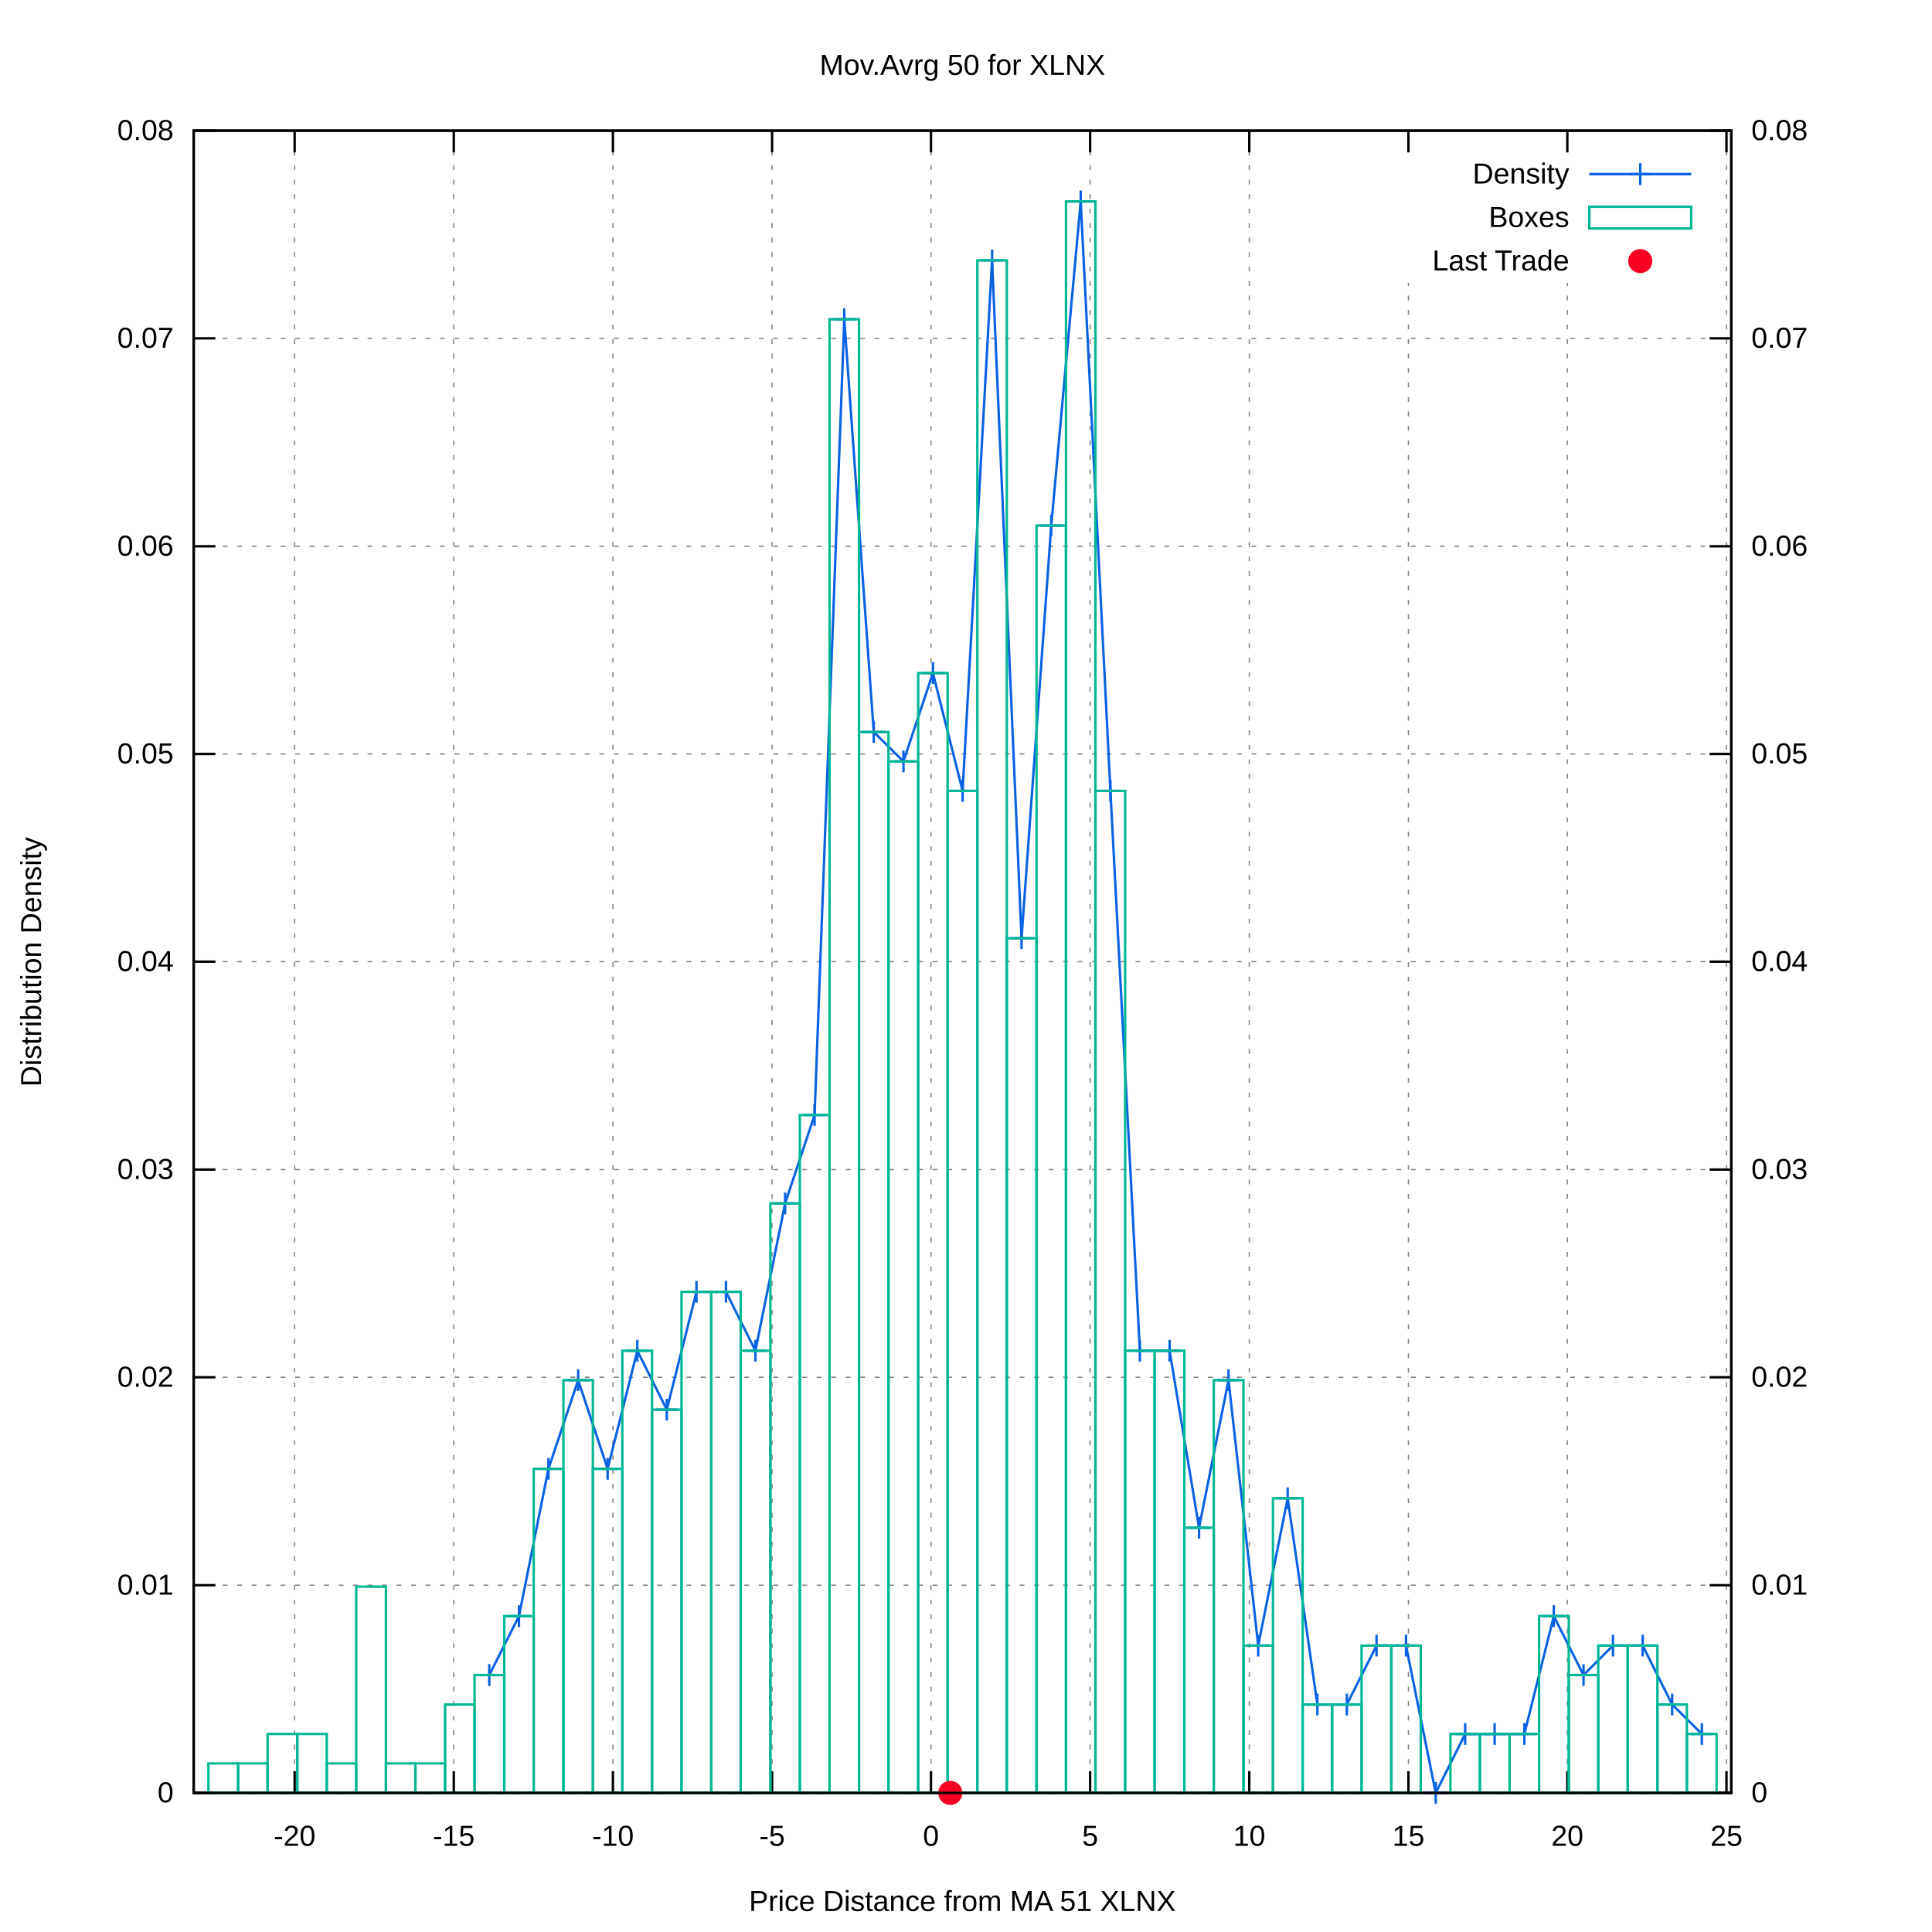
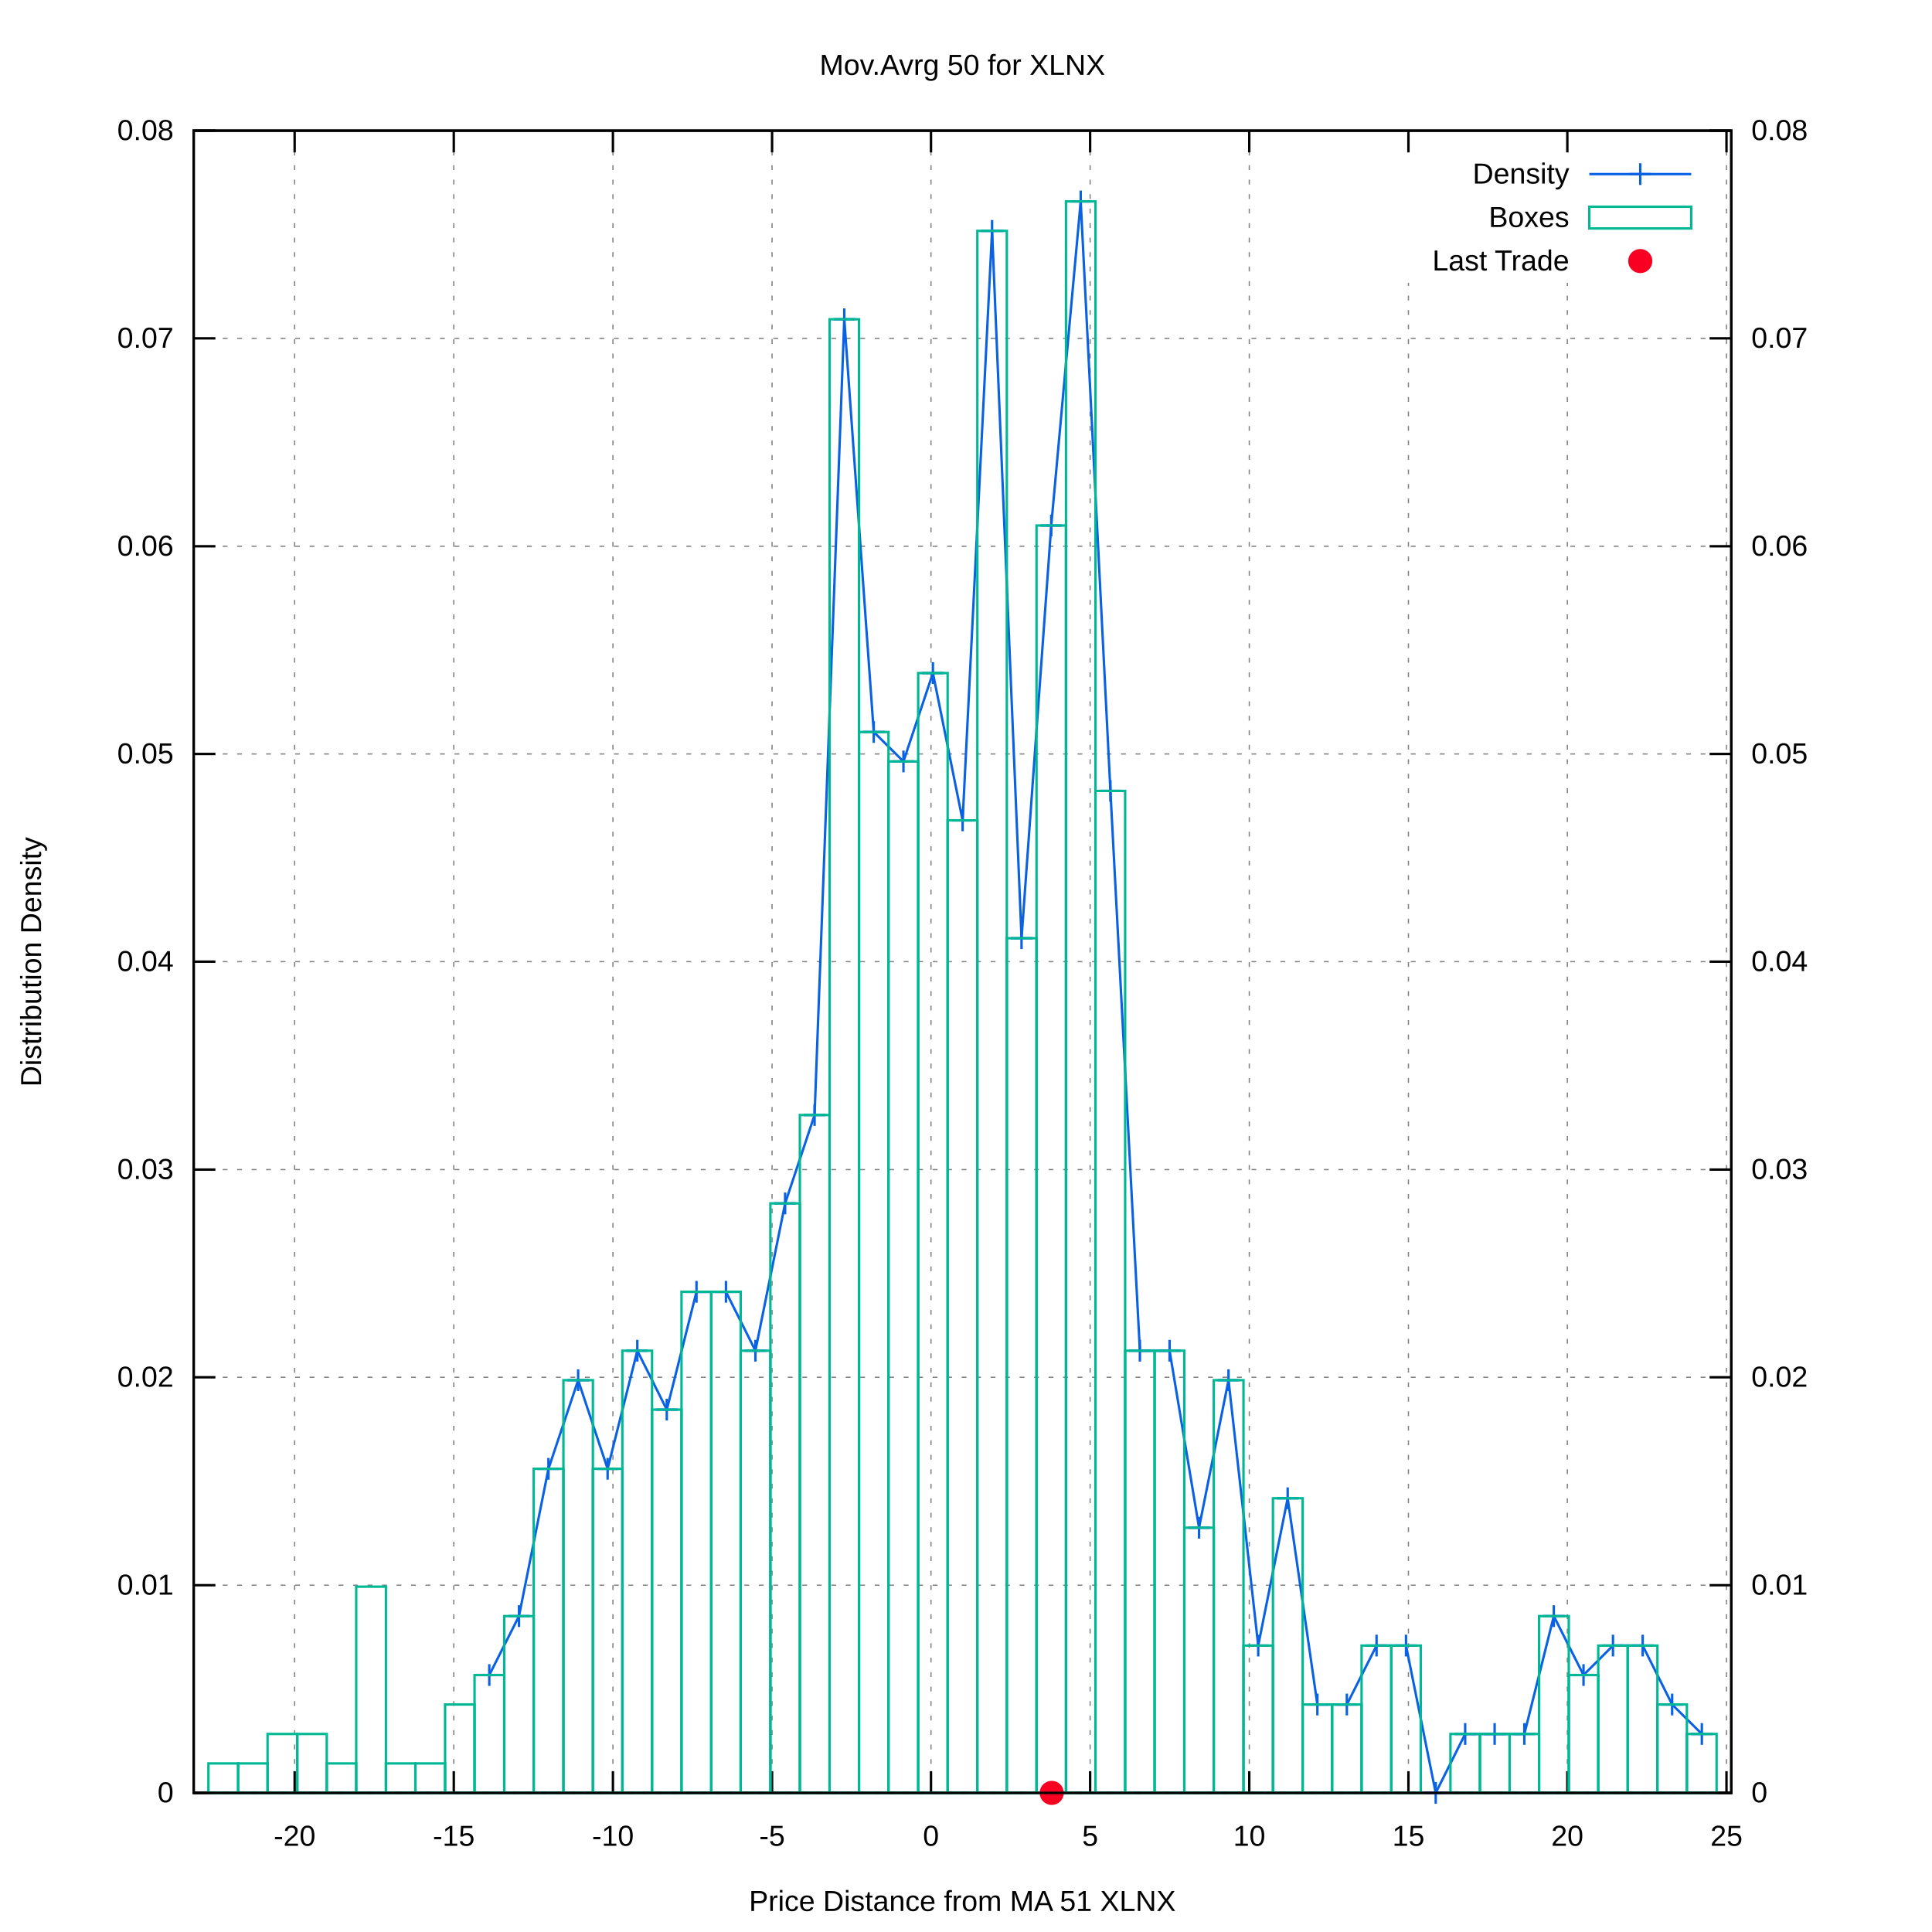
<svg xmlns="http://www.w3.org/2000/svg" xmlns:xlink="http://www.w3.org/1999/xlink" viewBox="0 0 800 800">
  <g id="gnuplot_canvas">
    <rect x="0" y="0" width="800" height="800" fill="#ffffff" />
    <defs>
      <circle id="gpDot" r="0.5" stroke-width="0.5" />
      <path id="gpPt0" stroke-width="0.222" stroke="currentColor" d="M-1,0 h2 M0,-1 v2" />
      <path id="gpPt1" stroke-width="0.222" stroke="currentColor" d="M-1,-1 L1,1 M1,-1 L-1,1" />
      <path id="gpPt2" stroke-width="0.222" stroke="currentColor" d="M-1,0 L1,0 M0,-1 L0,1 M-1,-1 L1,1 M-1,1 L1,-1" />
      <rect id="gpPt3" stroke-width="0.222" stroke="currentColor" x="-1" y="-1" width="2" height="2" />
      <rect id="gpPt4" stroke-width="0.222" stroke="currentColor" fill="currentColor" x="-1" y="-1" width="2" height="2" />
      <circle id="gpPt5" stroke-width="0.222" stroke="currentColor" cx="0" cy="0" r="1" />
      <use xlink:href="#gpPt5" id="gpPt6" fill="currentColor" stroke="none" />
      <path id="gpPt7" stroke-width="0.222" stroke="currentColor" d="M0,-1.33 L-1.33,0.67 L1.33,0.67 z" />
      <use xlink:href="#gpPt7" id="gpPt8" fill="currentColor" stroke="none" />
      <use xlink:href="#gpPt7" id="gpPt9" stroke="currentColor" transform="rotate(180)" />
      <use xlink:href="#gpPt9" id="gpPt10" fill="currentColor" stroke="none" />
      <use xlink:href="#gpPt3" id="gpPt11" stroke="currentColor" transform="rotate(45)" />
      <use xlink:href="#gpPt11" id="gpPt12" fill="currentColor" stroke="none" />
      <path id="gpPt13" stroke-width="0.222" stroke="currentColor" d="M0,1.330 L1.265,0.411 L0.782,-1.067 L-0.782,-1.076 L-1.265,0.411 z" />
      <use xlink:href="#gpPt13" id="gpPt14" fill="currentColor" stroke="none" />
      <filter id="textbox" filterUnits="objectBoundingBox" x="0" y="0" height="1" width="1">
        <feFlood flood-color="#FFFFFF" flood-opacity="1" result="bgnd" />
        <feComposite in="SourceGraphic" in2="bgnd" operator="atop" />
      </filter>
      <filter id="greybox" filterUnits="objectBoundingBox" x="0" y="0" height="1" width="1">
        <feFlood flood-color="lightgrey" flood-opacity="1" result="grey" />
        <feComposite in="SourceGraphic" in2="grey" operator="atop" />
      </filter>
    </defs>
    <g fill="none" color="#FFFFFF" stroke="black" stroke-width="1.00" stroke-linecap="butt" stroke-linejoin="miter">
</g>
    <g fill="none" color="black" stroke="currentColor" stroke-width="1.00" stroke-linecap="butt" stroke-linejoin="miter">
</g>
    <g fill="none" color="black" stroke="black" stroke-width="0.50" stroke-linecap="butt" stroke-linejoin="miter">
</g>
    <g fill="none" color="gray" stroke="currentColor" stroke-width="0.50" stroke-linecap="butt" stroke-linejoin="miter">
      <path stroke="gray" stroke-dasharray="2,4" class="gridline" d="M80.2,742.4 L716.9,742.4  " />
    </g>
    <g fill="none" color="gray" stroke="gray" stroke-width="1.00" stroke-linecap="butt" stroke-linejoin="miter">
</g>
    <g fill="none" color="black" stroke="currentColor" stroke-width="1.00" stroke-linecap="butt" stroke-linejoin="miter">
      <path stroke="black" d="M80.2,742.4 L89.2,742.4  " />
      <g transform="translate(71.9,746.3)" stroke="none" fill="black" font-family="arial" font-size="12.00" text-anchor="end">
        <text>
          <tspan font-family="arial"> 0</tspan>
        </text>
      </g>
    </g>
    <g fill="none" color="black" stroke="currentColor" stroke-width="1.00" stroke-linecap="butt" stroke-linejoin="miter">
</g>
    <g fill="none" color="black" stroke="black" stroke-width="0.50" stroke-linecap="butt" stroke-linejoin="miter">
</g>
    <g fill="none" color="gray" stroke="currentColor" stroke-width="0.50" stroke-linecap="butt" stroke-linejoin="miter">
      <path stroke="gray" stroke-dasharray="2,4" class="gridline" d="M80.2,656.4 L716.9,656.4  " />
    </g>
    <g fill="none" color="gray" stroke="gray" stroke-width="1.00" stroke-linecap="butt" stroke-linejoin="miter">
</g>
    <g fill="none" color="black" stroke="currentColor" stroke-width="1.00" stroke-linecap="butt" stroke-linejoin="miter">
      <path stroke="black" d="M80.2,656.4 L89.2,656.4  " />
      <g transform="translate(71.9,660.3)" stroke="none" fill="black" font-family="arial" font-size="12.00" text-anchor="end">
        <text>
          <tspan font-family="arial"> 0.01</tspan>
        </text>
      </g>
    </g>
    <g fill="none" color="black" stroke="currentColor" stroke-width="1.00" stroke-linecap="butt" stroke-linejoin="miter">
</g>
    <g fill="none" color="black" stroke="black" stroke-width="0.50" stroke-linecap="butt" stroke-linejoin="miter">
</g>
    <g fill="none" color="gray" stroke="currentColor" stroke-width="0.50" stroke-linecap="butt" stroke-linejoin="miter">
      <path stroke="gray" stroke-dasharray="2,4" class="gridline" d="M80.2,570.3 L716.9,570.3  " />
    </g>
    <g fill="none" color="gray" stroke="gray" stroke-width="1.00" stroke-linecap="butt" stroke-linejoin="miter">
</g>
    <g fill="none" color="black" stroke="currentColor" stroke-width="1.00" stroke-linecap="butt" stroke-linejoin="miter">
      <path stroke="black" d="M80.2,570.3 L89.2,570.3  " />
      <g transform="translate(71.9,574.2)" stroke="none" fill="black" font-family="arial" font-size="12.00" text-anchor="end">
        <text>
          <tspan font-family="arial"> 0.02</tspan>
        </text>
      </g>
    </g>
    <g fill="none" color="black" stroke="currentColor" stroke-width="1.00" stroke-linecap="butt" stroke-linejoin="miter">
</g>
    <g fill="none" color="black" stroke="black" stroke-width="0.50" stroke-linecap="butt" stroke-linejoin="miter">
</g>
    <g fill="none" color="gray" stroke="currentColor" stroke-width="0.50" stroke-linecap="butt" stroke-linejoin="miter">
      <path stroke="gray" stroke-dasharray="2,4" class="gridline" d="M80.2,484.3 L716.9,484.3  " />
    </g>
    <g fill="none" color="gray" stroke="gray" stroke-width="1.00" stroke-linecap="butt" stroke-linejoin="miter">
</g>
    <g fill="none" color="black" stroke="currentColor" stroke-width="1.00" stroke-linecap="butt" stroke-linejoin="miter">
      <path stroke="black" d="M80.2,484.3 L89.2,484.3  " />
      <g transform="translate(71.9,488.2)" stroke="none" fill="black" font-family="arial" font-size="12.00" text-anchor="end">
        <text>
          <tspan font-family="arial"> 0.03</tspan>
        </text>
      </g>
    </g>
    <g fill="none" color="black" stroke="currentColor" stroke-width="1.00" stroke-linecap="butt" stroke-linejoin="miter">
</g>
    <g fill="none" color="black" stroke="black" stroke-width="0.50" stroke-linecap="butt" stroke-linejoin="miter">
</g>
    <g fill="none" color="gray" stroke="currentColor" stroke-width="0.50" stroke-linecap="butt" stroke-linejoin="miter">
      <path stroke="gray" stroke-dasharray="2,4" class="gridline" d="M80.2,398.2 L716.9,398.2  " />
    </g>
    <g fill="none" color="gray" stroke="gray" stroke-width="1.00" stroke-linecap="butt" stroke-linejoin="miter">
</g>
    <g fill="none" color="black" stroke="currentColor" stroke-width="1.00" stroke-linecap="butt" stroke-linejoin="miter">
      <path stroke="black" d="M80.2,398.2 L89.2,398.2  " />
      <g transform="translate(71.9,402.1)" stroke="none" fill="black" font-family="arial" font-size="12.00" text-anchor="end">
        <text>
          <tspan font-family="arial"> 0.04</tspan>
        </text>
      </g>
    </g>
    <g fill="none" color="black" stroke="currentColor" stroke-width="1.00" stroke-linecap="butt" stroke-linejoin="miter">
</g>
    <g fill="none" color="black" stroke="black" stroke-width="0.50" stroke-linecap="butt" stroke-linejoin="miter">
</g>
    <g fill="none" color="gray" stroke="currentColor" stroke-width="0.50" stroke-linecap="butt" stroke-linejoin="miter">
      <path stroke="gray" stroke-dasharray="2,4" class="gridline" d="M80.2,312.2 L716.9,312.2  " />
    </g>
    <g fill="none" color="gray" stroke="gray" stroke-width="1.00" stroke-linecap="butt" stroke-linejoin="miter">
</g>
    <g fill="none" color="black" stroke="currentColor" stroke-width="1.00" stroke-linecap="butt" stroke-linejoin="miter">
      <path stroke="black" d="M80.2,312.2 L89.2,312.2  " />
      <g transform="translate(71.9,316.1)" stroke="none" fill="black" font-family="arial" font-size="12.00" text-anchor="end">
        <text>
          <tspan font-family="arial"> 0.05</tspan>
        </text>
      </g>
    </g>
    <g fill="none" color="black" stroke="currentColor" stroke-width="1.00" stroke-linecap="butt" stroke-linejoin="miter">
</g>
    <g fill="none" color="black" stroke="black" stroke-width="0.50" stroke-linecap="butt" stroke-linejoin="miter">
</g>
    <g fill="none" color="gray" stroke="currentColor" stroke-width="0.50" stroke-linecap="butt" stroke-linejoin="miter">
      <path stroke="gray" stroke-dasharray="2,4" class="gridline" d="M80.2,226.2 L716.9,226.2  " />
    </g>
    <g fill="none" color="gray" stroke="gray" stroke-width="1.00" stroke-linecap="butt" stroke-linejoin="miter">
</g>
    <g fill="none" color="black" stroke="currentColor" stroke-width="1.00" stroke-linecap="butt" stroke-linejoin="miter">
      <path stroke="black" d="M80.2,226.2 L89.2,226.2  " />
      <g transform="translate(71.9,230.1)" stroke="none" fill="black" font-family="arial" font-size="12.00" text-anchor="end">
        <text>
          <tspan font-family="arial"> 0.06</tspan>
        </text>
      </g>
    </g>
    <g fill="none" color="black" stroke="currentColor" stroke-width="1.00" stroke-linecap="butt" stroke-linejoin="miter">
</g>
    <g fill="none" color="black" stroke="black" stroke-width="0.50" stroke-linecap="butt" stroke-linejoin="miter">
</g>
    <g fill="none" color="gray" stroke="currentColor" stroke-width="0.50" stroke-linecap="butt" stroke-linejoin="miter">
      <path stroke="gray" stroke-dasharray="2,4" class="gridline" d="M80.2,140.1 L716.9,140.1  " />
    </g>
    <g fill="none" color="gray" stroke="gray" stroke-width="1.00" stroke-linecap="butt" stroke-linejoin="miter">
</g>
    <g fill="none" color="black" stroke="currentColor" stroke-width="1.00" stroke-linecap="butt" stroke-linejoin="miter">
      <path stroke="black" d="M80.2,140.1 L89.2,140.1  " />
      <g transform="translate(71.9,144.0)" stroke="none" fill="black" font-family="arial" font-size="12.00" text-anchor="end">
        <text>
          <tspan font-family="arial"> 0.07</tspan>
        </text>
      </g>
    </g>
    <g fill="none" color="black" stroke="currentColor" stroke-width="1.00" stroke-linecap="butt" stroke-linejoin="miter">
</g>
    <g fill="none" color="black" stroke="black" stroke-width="0.50" stroke-linecap="butt" stroke-linejoin="miter">
</g>
    <g fill="none" color="gray" stroke="currentColor" stroke-width="0.50" stroke-linecap="butt" stroke-linejoin="miter">
      <path stroke="gray" stroke-dasharray="2,4" class="gridline" d="M80.2,54.1 L716.9,54.1  " />
    </g>
    <g fill="none" color="gray" stroke="gray" stroke-width="1.00" stroke-linecap="butt" stroke-linejoin="miter">
</g>
    <g fill="none" color="black" stroke="currentColor" stroke-width="1.00" stroke-linecap="butt" stroke-linejoin="miter">
      <path stroke="black" d="M80.2,54.1 L89.2,54.1  " />
      <g transform="translate(71.9,58.0)" stroke="none" fill="black" font-family="arial" font-size="12.00" text-anchor="end">
        <text>
          <tspan font-family="arial"> 0.08</tspan>
        </text>
      </g>
    </g>
    <g fill="none" color="black" stroke="currentColor" stroke-width="1.00" stroke-linecap="butt" stroke-linejoin="miter">
</g>
    <g fill="none" color="black" stroke="black" stroke-width="0.50" stroke-linecap="butt" stroke-linejoin="miter">
</g>
    <g fill="none" color="gray" stroke="currentColor" stroke-width="0.50" stroke-linecap="butt" stroke-linejoin="miter">
      <path stroke="gray" stroke-dasharray="2,4" class="gridline" d="M122.0,742.4 L122.0,54.1  " />
    </g>
    <g fill="none" color="gray" stroke="gray" stroke-width="1.00" stroke-linecap="butt" stroke-linejoin="miter">
</g>
    <g fill="none" color="black" stroke="currentColor" stroke-width="1.00" stroke-linecap="butt" stroke-linejoin="miter">
      <path stroke="black" d="M122.0,742.4 L122.0,733.4 M122.0,54.1 L122.0,63.1  " />
      <g transform="translate(122.0,764.3)" stroke="none" fill="black" font-family="arial" font-size="12.00" text-anchor="middle">
        <text>
          <tspan font-family="arial">-20</tspan>
        </text>
      </g>
    </g>
    <g fill="none" color="black" stroke="currentColor" stroke-width="1.00" stroke-linecap="butt" stroke-linejoin="miter">
</g>
    <g fill="none" color="black" stroke="black" stroke-width="0.50" stroke-linecap="butt" stroke-linejoin="miter">
</g>
    <g fill="none" color="gray" stroke="currentColor" stroke-width="0.50" stroke-linecap="butt" stroke-linejoin="miter">
      <path stroke="gray" stroke-dasharray="2,4" class="gridline" d="M187.9,742.4 L187.9,54.1  " />
    </g>
    <g fill="none" color="gray" stroke="gray" stroke-width="1.00" stroke-linecap="butt" stroke-linejoin="miter">
</g>
    <g fill="none" color="black" stroke="currentColor" stroke-width="1.00" stroke-linecap="butt" stroke-linejoin="miter">
      <path stroke="black" d="M187.9,742.4 L187.9,733.4 M187.9,54.1 L187.9,63.1  " />
      <g transform="translate(187.9,764.3)" stroke="none" fill="black" font-family="arial" font-size="12.00" text-anchor="middle">
        <text>
          <tspan font-family="arial">-15</tspan>
        </text>
      </g>
    </g>
    <g fill="none" color="black" stroke="currentColor" stroke-width="1.00" stroke-linecap="butt" stroke-linejoin="miter">
</g>
    <g fill="none" color="black" stroke="black" stroke-width="0.50" stroke-linecap="butt" stroke-linejoin="miter">
</g>
    <g fill="none" color="gray" stroke="currentColor" stroke-width="0.50" stroke-linecap="butt" stroke-linejoin="miter">
      <path stroke="gray" stroke-dasharray="2,4" class="gridline" d="M253.8,742.4 L253.8,54.1  " />
    </g>
    <g fill="none" color="gray" stroke="gray" stroke-width="1.00" stroke-linecap="butt" stroke-linejoin="miter">
</g>
    <g fill="none" color="black" stroke="currentColor" stroke-width="1.00" stroke-linecap="butt" stroke-linejoin="miter">
      <path stroke="black" d="M253.8,742.4 L253.8,733.4 M253.8,54.1 L253.8,63.1  " />
      <g transform="translate(253.8,764.3)" stroke="none" fill="black" font-family="arial" font-size="12.00" text-anchor="middle">
        <text>
          <tspan font-family="arial">-10</tspan>
        </text>
      </g>
    </g>
    <g fill="none" color="black" stroke="currentColor" stroke-width="1.00" stroke-linecap="butt" stroke-linejoin="miter">
</g>
    <g fill="none" color="black" stroke="black" stroke-width="0.50" stroke-linecap="butt" stroke-linejoin="miter">
</g>
    <g fill="none" color="gray" stroke="currentColor" stroke-width="0.50" stroke-linecap="butt" stroke-linejoin="miter">
      <path stroke="gray" stroke-dasharray="2,4" class="gridline" d="M319.7,742.4 L319.7,54.1  " />
    </g>
    <g fill="none" color="gray" stroke="gray" stroke-width="1.00" stroke-linecap="butt" stroke-linejoin="miter">
</g>
    <g fill="none" color="black" stroke="currentColor" stroke-width="1.00" stroke-linecap="butt" stroke-linejoin="miter">
      <path stroke="black" d="M319.7,742.4 L319.7,733.4 M319.7,54.1 L319.7,63.1  " />
      <g transform="translate(319.7,764.3)" stroke="none" fill="black" font-family="arial" font-size="12.00" text-anchor="middle">
        <text>
          <tspan font-family="arial">-5</tspan>
        </text>
      </g>
    </g>
    <g fill="none" color="black" stroke="currentColor" stroke-width="1.00" stroke-linecap="butt" stroke-linejoin="miter">
</g>
    <g fill="none" color="black" stroke="black" stroke-width="0.50" stroke-linecap="butt" stroke-linejoin="miter">
</g>
    <g fill="none" color="gray" stroke="currentColor" stroke-width="0.50" stroke-linecap="butt" stroke-linejoin="miter">
      <path stroke="gray" stroke-dasharray="2,4" class="gridline" d="M385.5,742.4 L385.5,54.1  " />
    </g>
    <g fill="none" color="gray" stroke="gray" stroke-width="1.00" stroke-linecap="butt" stroke-linejoin="miter">
</g>
    <g fill="none" color="black" stroke="currentColor" stroke-width="1.00" stroke-linecap="butt" stroke-linejoin="miter">
      <path stroke="black" d="M385.5,742.4 L385.5,733.4 M385.5,54.1 L385.5,63.1  " />
      <g transform="translate(385.5,764.3)" stroke="none" fill="black" font-family="arial" font-size="12.00" text-anchor="middle">
        <text>
          <tspan font-family="arial"> 0</tspan>
        </text>
      </g>
    </g>
    <g fill="none" color="black" stroke="currentColor" stroke-width="1.00" stroke-linecap="butt" stroke-linejoin="miter">
</g>
    <g fill="none" color="black" stroke="black" stroke-width="0.50" stroke-linecap="butt" stroke-linejoin="miter">
</g>
    <g fill="none" color="gray" stroke="currentColor" stroke-width="0.50" stroke-linecap="butt" stroke-linejoin="miter">
      <path stroke="gray" stroke-dasharray="2,4" class="gridline" d="M451.4,742.4 L451.4,54.1  " />
    </g>
    <g fill="none" color="gray" stroke="gray" stroke-width="1.00" stroke-linecap="butt" stroke-linejoin="miter">
</g>
    <g fill="none" color="black" stroke="currentColor" stroke-width="1.00" stroke-linecap="butt" stroke-linejoin="miter">
      <path stroke="black" d="M451.4,742.4 L451.4,733.4 M451.4,54.1 L451.4,63.1  " />
      <g transform="translate(451.4,764.3)" stroke="none" fill="black" font-family="arial" font-size="12.00" text-anchor="middle">
        <text>
          <tspan font-family="arial"> 5</tspan>
        </text>
      </g>
    </g>
    <g fill="none" color="black" stroke="currentColor" stroke-width="1.00" stroke-linecap="butt" stroke-linejoin="miter">
</g>
    <g fill="none" color="black" stroke="black" stroke-width="0.50" stroke-linecap="butt" stroke-linejoin="miter">
</g>
    <g fill="none" color="gray" stroke="currentColor" stroke-width="0.50" stroke-linecap="butt" stroke-linejoin="miter">
      <path stroke="gray" stroke-dasharray="2,4" class="gridline" d="M517.3,742.4 L517.3,54.1  " />
    </g>
    <g fill="none" color="gray" stroke="gray" stroke-width="1.00" stroke-linecap="butt" stroke-linejoin="miter">
</g>
    <g fill="none" color="black" stroke="currentColor" stroke-width="1.00" stroke-linecap="butt" stroke-linejoin="miter">
      <path stroke="black" d="M517.3,742.4 L517.3,733.4 M517.3,54.1 L517.3,63.1  " />
      <g transform="translate(517.3,764.3)" stroke="none" fill="black" font-family="arial" font-size="12.00" text-anchor="middle">
        <text>
          <tspan font-family="arial"> 10</tspan>
        </text>
      </g>
    </g>
    <g fill="none" color="black" stroke="currentColor" stroke-width="1.00" stroke-linecap="butt" stroke-linejoin="miter">
</g>
    <g fill="none" color="black" stroke="black" stroke-width="0.50" stroke-linecap="butt" stroke-linejoin="miter">
</g>
    <g fill="none" color="gray" stroke="currentColor" stroke-width="0.50" stroke-linecap="butt" stroke-linejoin="miter">
      <path stroke="gray" stroke-dasharray="2,4" class="gridline" d="M583.2,742.4 L583.2,117.1 M583.2,63.1 L583.2,54.1  " />
    </g>
    <g fill="none" color="gray" stroke="gray" stroke-width="1.00" stroke-linecap="butt" stroke-linejoin="miter">
</g>
    <g fill="none" color="black" stroke="currentColor" stroke-width="1.00" stroke-linecap="butt" stroke-linejoin="miter">
      <path stroke="black" d="M583.2,742.4 L583.2,733.4 M583.2,54.1 L583.2,63.1  " />
      <g transform="translate(583.2,764.3)" stroke="none" fill="black" font-family="arial" font-size="12.00" text-anchor="middle">
        <text>
          <tspan font-family="arial"> 15</tspan>
        </text>
      </g>
    </g>
    <g fill="none" color="black" stroke="currentColor" stroke-width="1.00" stroke-linecap="butt" stroke-linejoin="miter">
</g>
    <g fill="none" color="black" stroke="black" stroke-width="0.50" stroke-linecap="butt" stroke-linejoin="miter">
</g>
    <g fill="none" color="gray" stroke="currentColor" stroke-width="0.50" stroke-linecap="butt" stroke-linejoin="miter">
      <path stroke="gray" stroke-dasharray="2,4" class="gridline" d="M649.0,742.4 L649.0,117.1 M649.0,63.1 L649.0,54.1  " />
    </g>
    <g fill="none" color="gray" stroke="gray" stroke-width="1.00" stroke-linecap="butt" stroke-linejoin="miter">
</g>
    <g fill="none" color="black" stroke="currentColor" stroke-width="1.00" stroke-linecap="butt" stroke-linejoin="miter">
      <path stroke="black" d="M649.0,742.4 L649.0,733.4 M649.0,54.1 L649.0,63.1  " />
      <g transform="translate(649.0,764.3)" stroke="none" fill="black" font-family="arial" font-size="12.00" text-anchor="middle">
        <text>
          <tspan font-family="arial"> 20</tspan>
        </text>
      </g>
    </g>
    <g fill="none" color="black" stroke="currentColor" stroke-width="1.00" stroke-linecap="butt" stroke-linejoin="miter">
</g>
    <g fill="none" color="black" stroke="black" stroke-width="0.50" stroke-linecap="butt" stroke-linejoin="miter">
</g>
    <g fill="none" color="gray" stroke="currentColor" stroke-width="0.50" stroke-linecap="butt" stroke-linejoin="miter">
      <path stroke="gray" stroke-dasharray="2,4" class="gridline" d="M714.9,742.4 L714.9,54.1  " />
    </g>
    <g fill="none" color="gray" stroke="gray" stroke-width="1.00" stroke-linecap="butt" stroke-linejoin="miter">
</g>
    <g fill="none" color="black" stroke="currentColor" stroke-width="1.00" stroke-linecap="butt" stroke-linejoin="miter">
      <path stroke="black" d="M714.9,742.4 L714.9,733.4 M714.9,54.1 L714.9,63.1  " />
      <g transform="translate(714.9,764.3)" stroke="none" fill="black" font-family="arial" font-size="12.00" text-anchor="middle">
        <text>
          <tspan font-family="arial"> 25</tspan>
        </text>
      </g>
    </g>
    <g fill="none" color="black" stroke="currentColor" stroke-width="1.00" stroke-linecap="butt" stroke-linejoin="miter">
      <path stroke="black" d="M716.9,742.4 L707.9,742.4  " />
      <g transform="translate(725.2,746.3)" stroke="none" fill="black" font-family="arial" font-size="12.00" text-anchor="start">
        <text>
          <tspan font-family="arial"> 0</tspan>
        </text>
      </g>
    </g>
    <g fill="none" color="black" stroke="currentColor" stroke-width="1.00" stroke-linecap="butt" stroke-linejoin="miter">
      <path stroke="black" d="M716.9,656.4 L707.9,656.4  " />
      <g transform="translate(725.2,660.3)" stroke="none" fill="black" font-family="arial" font-size="12.00" text-anchor="start">
        <text>
          <tspan font-family="arial"> 0.01</tspan>
        </text>
      </g>
    </g>
    <g fill="none" color="black" stroke="currentColor" stroke-width="1.00" stroke-linecap="butt" stroke-linejoin="miter">
      <path stroke="black" d="M716.9,570.3 L707.9,570.3  " />
      <g transform="translate(725.2,574.2)" stroke="none" fill="black" font-family="arial" font-size="12.00" text-anchor="start">
        <text>
          <tspan font-family="arial"> 0.02</tspan>
        </text>
      </g>
    </g>
    <g fill="none" color="black" stroke="currentColor" stroke-width="1.00" stroke-linecap="butt" stroke-linejoin="miter">
      <path stroke="black" d="M716.9,484.3 L707.9,484.3  " />
      <g transform="translate(725.2,488.2)" stroke="none" fill="black" font-family="arial" font-size="12.00" text-anchor="start">
        <text>
          <tspan font-family="arial"> 0.03</tspan>
        </text>
      </g>
    </g>
    <g fill="none" color="black" stroke="currentColor" stroke-width="1.00" stroke-linecap="butt" stroke-linejoin="miter">
      <path stroke="black" d="M716.9,398.2 L707.9,398.2  " />
      <g transform="translate(725.2,402.1)" stroke="none" fill="black" font-family="arial" font-size="12.00" text-anchor="start">
        <text>
          <tspan font-family="arial"> 0.04</tspan>
        </text>
      </g>
    </g>
    <g fill="none" color="black" stroke="currentColor" stroke-width="1.00" stroke-linecap="butt" stroke-linejoin="miter">
      <path stroke="black" d="M716.9,312.2 L707.9,312.2  " />
      <g transform="translate(725.2,316.1)" stroke="none" fill="black" font-family="arial" font-size="12.00" text-anchor="start">
        <text>
          <tspan font-family="arial"> 0.05</tspan>
        </text>
      </g>
    </g>
    <g fill="none" color="black" stroke="currentColor" stroke-width="1.00" stroke-linecap="butt" stroke-linejoin="miter">
      <path stroke="black" d="M716.9,226.2 L707.9,226.2  " />
      <g transform="translate(725.2,230.1)" stroke="none" fill="black" font-family="arial" font-size="12.00" text-anchor="start">
        <text>
          <tspan font-family="arial"> 0.06</tspan>
        </text>
      </g>
    </g>
    <g fill="none" color="black" stroke="currentColor" stroke-width="1.00" stroke-linecap="butt" stroke-linejoin="miter">
      <path stroke="black" d="M716.9,140.1 L707.9,140.1  " />
      <g transform="translate(725.2,144.0)" stroke="none" fill="black" font-family="arial" font-size="12.00" text-anchor="start">
        <text>
          <tspan font-family="arial"> 0.07</tspan>
        </text>
      </g>
    </g>
    <g fill="none" color="black" stroke="currentColor" stroke-width="1.00" stroke-linecap="butt" stroke-linejoin="miter">
      <path stroke="black" d="M716.9,54.1 L707.9,54.1  " />
      <g transform="translate(725.2,58.0)" stroke="none" fill="black" font-family="arial" font-size="12.00" text-anchor="start">
        <text>
          <tspan font-family="arial"> 0.08</tspan>
        </text>
      </g>
    </g>
    <g fill="none" color="black" stroke="currentColor" stroke-width="1.00" stroke-linecap="butt" stroke-linejoin="miter">
</g>
    <g fill="none" color="gray" stroke="currentColor" stroke-width="1.00" stroke-linecap="butt" stroke-linejoin="miter">
      <path stroke="black" stroke-dasharray="2,4" d="M80.2,742.4 L716.9,742.4  " />
    </g>
    <g fill="none" color="black" stroke="currentColor" stroke-width="1.00" stroke-linecap="butt" stroke-linejoin="miter">
      <path stroke="black" d="M80.2,54.1 L80.2,742.4 L716.9,742.4 L716.9,54.1 L80.2,54.1 Z  " />
    </g>
    <g fill="none" color="black" stroke="currentColor" stroke-width="1.00" stroke-linecap="butt" stroke-linejoin="miter">
      <g transform="translate(17.0,398.3) rotate(270)" stroke="none" fill="black" font-family="arial" font-size="12.00" text-anchor="middle">
        <text>
          <tspan font-family="arial">Distribution Density</tspan>
        </text>
      </g>
    </g>
    <g fill="none" color="black" stroke="currentColor" stroke-width="1.00" stroke-linecap="butt" stroke-linejoin="miter">
      <g transform="translate(398.5,791.3)" stroke="none" fill="black" font-family="arial" font-size="12.00" text-anchor="middle">
        <text>
          <tspan font-family="arial">Price Distance from MA 51 XLNX</tspan>
        </text>
      </g>
    </g>
    <g fill="none" color="black" stroke="currentColor" stroke-width="1.00" stroke-linecap="butt" stroke-linejoin="miter">
      <g transform="translate(398.5,31.0)" stroke="none" fill="black" font-family="arial" font-size="12.00" text-anchor="middle">
        <text>
          <tspan font-family="arial">Mov.Avrg 50 for XLNX </tspan>
        </text>
      </g>
    </g>
    <g id="gnuplot_plot_1">
      <g fill="none" color="black" stroke="currentColor" stroke-width="1.00" stroke-linecap="butt" stroke-linejoin="miter">
        <g transform="translate(649.8,76.0)" stroke="none" fill="black" font-family="arial" font-size="12.00" text-anchor="end">
          <text>
            <tspan font-family="arial">Density</tspan>
          </text>
        </g>
      </g>
      <g fill="none" color="black" stroke="currentColor" stroke-width="1.00" stroke-linecap="butt" stroke-linejoin="miter">
-         <path stroke="rgb(  9,  97, 228)" d="M658.1,72.1 L700.3,72.1 M202.6,693.6 L214.9,669.2 L227.1,608.2 L239.4,571.5 L251.6,608.2 L263.9,559.3   L276.1,583.7 L288.4,534.9 L300.6,534.9 L312.8,559.3 L325.1,498.3 L337.3,461.7 L349.6,132.2 L361.8,303.1   L374.1,315.3 L386.3,278.7 L398.6,327.5 L410.8,107.8 L423.0,388.5 L435.3,217.6 L447.5,83.4 L459.8,327.5   L472.0,559.3 L484.3,559.3 L496.5,632.6 L508.7,571.5 L521.0,681.4 L533.2,620.4 L545.5,705.8 L557.7,705.8   L570.0,681.4 L582.2,681.4 L594.5,742.4 L606.7,718.0 L618.9,718.0 L631.2,718.0 L643.4,669.2 L655.7,693.6   L667.9,681.4 L680.2,681.4 L692.4,705.8 L704.7,718.0  " />
+         <path stroke="rgb(  9,  97, 228)" d="M658.1,72.1 L700.3,72.1 M202.6,693.6 L214.9,669.2 L227.1,608.2 L239.4,571.5 L251.6,608.2 L263.9,559.3   L276.1,583.7 L288.4,534.9 L300.6,534.9 L312.8,559.3 L325.1,498.3 L337.3,461.7 L349.6,132.2 L361.8,303.1   L374.1,315.3 L386.3,278.7 L398.6,339.7 L410.8,95.6 L423.0,388.5 L435.3,217.6 L447.5,83.4 L459.8,327.5   L472.0,559.3 L484.3,559.3 L496.5,632.6 L508.7,571.5 L521.0,681.4 L533.2,620.4 L545.5,705.8 L557.7,705.8   L570.0,681.4 L582.2,681.4 L594.5,742.4 L606.7,718.0 L618.9,718.0 L631.2,718.0 L643.4,669.2 L655.7,693.6   L667.9,681.4 L680.2,681.4 L692.4,705.8 L704.7,718.0  " />
        <use xlink:href="#gpPt0" transform="translate(202.6,693.6) scale(4.50)" color="rgb(  9,  97, 228)" />
        <use xlink:href="#gpPt0" transform="translate(214.9,669.2) scale(4.50)" color="rgb(  9,  97, 228)" />
        <use xlink:href="#gpPt0" transform="translate(227.1,608.2) scale(4.50)" color="rgb(  9,  97, 228)" />
        <use xlink:href="#gpPt0" transform="translate(239.4,571.5) scale(4.50)" color="rgb(  9,  97, 228)" />
        <use xlink:href="#gpPt0" transform="translate(251.6,608.2) scale(4.50)" color="rgb(  9,  97, 228)" />
        <use xlink:href="#gpPt0" transform="translate(263.9,559.3) scale(4.50)" color="rgb(  9,  97, 228)" />
        <use xlink:href="#gpPt0" transform="translate(276.1,583.7) scale(4.50)" color="rgb(  9,  97, 228)" />
        <use xlink:href="#gpPt0" transform="translate(288.4,534.9) scale(4.50)" color="rgb(  9,  97, 228)" />
        <use xlink:href="#gpPt0" transform="translate(300.6,534.9) scale(4.50)" color="rgb(  9,  97, 228)" />
        <use xlink:href="#gpPt0" transform="translate(312.8,559.3) scale(4.50)" color="rgb(  9,  97, 228)" />
        <use xlink:href="#gpPt0" transform="translate(325.1,498.3) scale(4.50)" color="rgb(  9,  97, 228)" />
        <use xlink:href="#gpPt0" transform="translate(337.3,461.7) scale(4.50)" color="rgb(  9,  97, 228)" />
        <use xlink:href="#gpPt0" transform="translate(349.6,132.2) scale(4.50)" color="rgb(  9,  97, 228)" />
        <use xlink:href="#gpPt0" transform="translate(361.8,303.1) scale(4.50)" color="rgb(  9,  97, 228)" />
        <use xlink:href="#gpPt0" transform="translate(374.1,315.3) scale(4.50)" color="rgb(  9,  97, 228)" />
        <use xlink:href="#gpPt0" transform="translate(386.3,278.7) scale(4.50)" color="rgb(  9,  97, 228)" />
-         <use xlink:href="#gpPt0" transform="translate(398.6,327.5) scale(4.50)" color="rgb(  9,  97, 228)" />
-         <use xlink:href="#gpPt0" transform="translate(410.8,107.8) scale(4.50)" color="rgb(  9,  97, 228)" />
+         <use xlink:href="#gpPt0" transform="translate(398.6,339.7) scale(4.50)" color="rgb(  9,  97, 228)" />
+         <use xlink:href="#gpPt0" transform="translate(410.8,95.6) scale(4.50)" color="rgb(  9,  97, 228)" />
        <use xlink:href="#gpPt0" transform="translate(423.0,388.5) scale(4.50)" color="rgb(  9,  97, 228)" />
        <use xlink:href="#gpPt0" transform="translate(435.3,217.6) scale(4.50)" color="rgb(  9,  97, 228)" />
        <use xlink:href="#gpPt0" transform="translate(447.5,83.4) scale(4.50)" color="rgb(  9,  97, 228)" />
        <use xlink:href="#gpPt0" transform="translate(459.8,327.5) scale(4.50)" color="rgb(  9,  97, 228)" />
        <use xlink:href="#gpPt0" transform="translate(472.0,559.3) scale(4.50)" color="rgb(  9,  97, 228)" />
        <use xlink:href="#gpPt0" transform="translate(484.3,559.3) scale(4.50)" color="rgb(  9,  97, 228)" />
        <use xlink:href="#gpPt0" transform="translate(496.5,632.6) scale(4.50)" color="rgb(  9,  97, 228)" />
        <use xlink:href="#gpPt0" transform="translate(508.7,571.5) scale(4.50)" color="rgb(  9,  97, 228)" />
        <use xlink:href="#gpPt0" transform="translate(521.0,681.4) scale(4.50)" color="rgb(  9,  97, 228)" />
        <use xlink:href="#gpPt0" transform="translate(533.2,620.4) scale(4.50)" color="rgb(  9,  97, 228)" />
        <use xlink:href="#gpPt0" transform="translate(545.5,705.8) scale(4.50)" color="rgb(  9,  97, 228)" />
        <use xlink:href="#gpPt0" transform="translate(557.7,705.8) scale(4.50)" color="rgb(  9,  97, 228)" />
        <use xlink:href="#gpPt0" transform="translate(570.0,681.4) scale(4.50)" color="rgb(  9,  97, 228)" />
        <use xlink:href="#gpPt0" transform="translate(582.2,681.4) scale(4.50)" color="rgb(  9,  97, 228)" />
        <use xlink:href="#gpPt0" transform="translate(594.5,742.4) scale(4.50)" color="rgb(  9,  97, 228)" />
        <use xlink:href="#gpPt0" transform="translate(606.7,718.0) scale(4.50)" color="rgb(  9,  97, 228)" />
        <use xlink:href="#gpPt0" transform="translate(618.9,718.0) scale(4.50)" color="rgb(  9,  97, 228)" />
        <use xlink:href="#gpPt0" transform="translate(631.2,718.0) scale(4.50)" color="rgb(  9,  97, 228)" />
        <use xlink:href="#gpPt0" transform="translate(643.4,669.2) scale(4.50)" color="rgb(  9,  97, 228)" />
        <use xlink:href="#gpPt0" transform="translate(655.7,693.6) scale(4.50)" color="rgb(  9,  97, 228)" />
        <use xlink:href="#gpPt0" transform="translate(667.9,681.4) scale(4.50)" color="rgb(  9,  97, 228)" />
        <use xlink:href="#gpPt0" transform="translate(680.2,681.4) scale(4.50)" color="rgb(  9,  97, 228)" />
        <use xlink:href="#gpPt0" transform="translate(692.4,705.8) scale(4.50)" color="rgb(  9,  97, 228)" />
        <use xlink:href="#gpPt0" transform="translate(704.7,718.0) scale(4.50)" color="rgb(  9,  97, 228)" />
        <use xlink:href="#gpPt0" transform="translate(679.2,72.1) scale(4.50)" color="rgb(  9,  97, 228)" />
      </g>
    </g>
    <g id="gnuplot_plot_2">
      <g fill="none" color="black" stroke="currentColor" stroke-width="1.00" stroke-linecap="butt" stroke-linejoin="miter">
        <g transform="translate(649.8,94.0)" stroke="none" fill="black" font-family="arial" font-size="12.00" text-anchor="end">
          <text>
            <tspan font-family="arial">Boxes</tspan>
          </text>
        </g>
      </g>
      <g fill="none" color="black" stroke="currentColor" stroke-width="1.00" stroke-linecap="butt" stroke-linejoin="miter">
        <path stroke="rgb(  0, 184, 148)" d="M658.1,94.6 L700.3,94.6 L700.3,85.6 L658.1,85.6 L658.1,94.6 Z  " />
        <path stroke="rgb(  0, 184, 148)" d="M86.3,742.4 L86.3,730.2 L98.6,730.2 L98.6,742.4 L86.3,742.4 Z  " />
        <path stroke="rgb(  0, 184, 148)" d="M98.6,742.4 L98.6,730.2 L110.8,730.2 L110.8,742.4 L98.6,742.4 Z  " />
        <path stroke="rgb(  0, 184, 148)" d="M110.8,742.4 L110.8,718.0 L123.1,718.0 L123.1,742.4 L110.8,742.4 Z  " />
        <path stroke="rgb(  0, 184, 148)" d="M123.1,742.4 L123.1,718.0 L135.3,718.0 L135.3,742.4 L123.1,742.4 Z  " />
        <path stroke="rgb(  0, 184, 148)" d="M135.3,742.4 L135.3,730.2 L147.5,730.2 L147.5,742.4 L135.3,742.4 Z  " />
        <path stroke="rgb(  0, 184, 148)" d="M147.5,742.4 L147.5,657.0 L159.8,657.0 L159.8,742.4 L147.5,742.4 Z  " />
        <path stroke="rgb(  0, 184, 148)" d="M159.8,742.4 L159.8,730.2 L172.0,730.2 L172.0,742.4 L159.8,742.4 Z  " />
        <path stroke="rgb(  0, 184, 148)" d="M172.0,742.4 L172.0,730.2 L184.3,730.2 L184.3,742.4 L172.0,742.4 Z  " />
        <path stroke="rgb(  0, 184, 148)" d="M184.3,742.4 L184.3,705.8 L196.5,705.8 L196.5,742.4 L184.3,742.4 Z  " />
        <path stroke="rgb(  0, 184, 148)" d="M196.5,742.4 L196.5,693.6 L208.8,693.6 L208.8,742.4 L196.5,742.4 Z  " />
        <path stroke="rgb(  0, 184, 148)" d="M208.8,742.4 L208.8,669.2 L221.0,669.2 L221.0,742.4 L208.8,742.4 Z  " />
        <path stroke="rgb(  0, 184, 148)" d="M221.0,742.4 L221.0,608.2 L233.3,608.2 L233.3,742.4 L221.0,742.4 Z  " />
        <path stroke="rgb(  0, 184, 148)" d="M233.3,742.4 L233.3,571.5 L245.5,571.5 L245.5,742.4 L233.3,742.4 Z  " />
        <path stroke="rgb(  0, 184, 148)" d="M245.5,742.4 L245.5,608.2 L257.7,608.2 L257.7,742.4 L245.5,742.4 Z  " />
        <path stroke="rgb(  0, 184, 148)" d="M257.7,742.4 L257.7,559.3 L270.0,559.3 L270.0,742.4 L257.7,742.4 Z  " />
        <path stroke="rgb(  0, 184, 148)" d="M270.0,742.4 L270.0,583.7 L282.2,583.7 L282.2,742.4 L270.0,742.4 Z  " />
        <path stroke="rgb(  0, 184, 148)" d="M282.2,742.4 L282.2,534.9 L294.5,534.9 L294.5,742.4 L282.2,742.4 Z  " />
        <path stroke="rgb(  0, 184, 148)" d="M294.5,742.4 L294.5,534.9 L306.7,534.9 L306.7,742.4 L294.5,742.4 Z  " />
        <path stroke="rgb(  0, 184, 148)" d="M306.7,742.4 L306.7,559.3 L319.0,559.3 L319.0,742.4 L306.7,742.4 Z  " />
        <path stroke="rgb(  0, 184, 148)" d="M319.0,742.4 L319.0,498.3 L331.2,498.3 L331.2,742.4 L319.0,742.4 Z  " />
        <path stroke="rgb(  0, 184, 148)" d="M331.2,742.4 L331.2,461.7 L343.5,461.7 L343.5,742.4 L331.2,742.4 Z  " />
        <path stroke="rgb(  0, 184, 148)" d="M343.5,742.4 L343.5,132.2 L355.7,132.2 L355.7,742.4 L343.5,742.4 Z  " />
        <path stroke="rgb(  0, 184, 148)" d="M355.7,742.4 L355.7,303.1 L367.9,303.1 L367.9,742.4 L355.7,742.4 Z  " />
        <path stroke="rgb(  0, 184, 148)" d="M367.9,742.4 L367.9,315.3 L380.2,315.3 L380.2,742.4 L367.9,742.4 Z  " />
        <path stroke="rgb(  0, 184, 148)" d="M380.2,742.4 L380.2,278.7 L392.4,278.7 L392.4,742.4 L380.2,742.4 Z  " />
-         <path stroke="rgb(  0, 184, 148)" d="M392.4,742.4 L392.4,327.5 L404.7,327.5 L404.7,742.4 L392.4,742.4 Z  " />
-         <path stroke="rgb(  0, 184, 148)" d="M404.7,742.4 L404.7,107.8 L416.9,107.8 L416.9,742.4 L404.7,742.4 Z  " />
+         <path stroke="rgb(  0, 184, 148)" d="M392.4,742.4 L392.4,339.7 L404.7,339.7 L404.7,742.4 L392.4,742.4 Z  " />
+         <path stroke="rgb(  0, 184, 148)" d="M404.7,742.4 L404.7,95.6 L416.9,95.6 L416.9,742.4 L404.7,742.4 Z  " />
        <path stroke="rgb(  0, 184, 148)" d="M416.9,742.4 L416.9,388.5 L429.2,388.5 L429.2,742.4 L416.9,742.4 Z  " />
        <path stroke="rgb(  0, 184, 148)" d="M429.2,742.4 L429.2,217.6 L441.4,217.6 L441.4,742.4 L429.2,742.4 Z  " />
        <path stroke="rgb(  0, 184, 148)" d="M441.4,742.4 L441.4,83.4 L453.6,83.4 L453.6,742.4 L441.4,742.4 Z  " />
        <path stroke="rgb(  0, 184, 148)" d="M453.6,742.4 L453.6,327.5 L465.9,327.5 L465.9,742.4 L453.6,742.4 Z  " />
        <path stroke="rgb(  0, 184, 148)" d="M465.9,742.4 L465.9,559.3 L478.1,559.3 L478.1,742.4 L465.9,742.4 Z  " />
        <path stroke="rgb(  0, 184, 148)" d="M478.1,742.4 L478.1,559.3 L490.4,559.3 L490.4,742.4 L478.1,742.4 Z  " />
        <path stroke="rgb(  0, 184, 148)" d="M490.4,742.4 L490.4,632.6 L502.6,632.6 L502.6,742.4 L490.4,742.4 Z  " />
        <path stroke="rgb(  0, 184, 148)" d="M502.6,742.4 L502.6,571.5 L514.9,571.5 L514.9,742.4 L502.6,742.4 Z  " />
        <path stroke="rgb(  0, 184, 148)" d="M514.9,742.4 L514.9,681.4 L527.1,681.4 L527.1,742.4 L514.9,742.4 Z  " />
        <path stroke="rgb(  0, 184, 148)" d="M527.1,742.4 L527.1,620.4 L539.4,620.4 L539.4,742.4 L527.1,742.4 Z  " />
        <path stroke="rgb(  0, 184, 148)" d="M539.4,742.4 L539.4,705.8 L551.6,705.8 L551.6,742.4 L539.4,742.4 Z  " />
        <path stroke="rgb(  0, 184, 148)" d="M551.6,742.4 L551.6,705.8 L563.8,705.8 L563.8,742.4 L551.6,742.4 Z  " />
        <path stroke="rgb(  0, 184, 148)" d="M563.8,742.4 L563.8,681.4 L576.1,681.4 L576.1,742.4 L563.8,742.4 Z  " />
        <path stroke="rgb(  0, 184, 148)" d="M576.1,742.4 L576.1,681.4 L588.3,681.4 L588.3,742.4 L576.1,742.4 Z  " />
        <path stroke="rgb(  0, 184, 148)" d="M600.6,742.4 L600.6,718.0 L612.8,718.0 L612.8,742.4 L600.6,742.4 Z  " />
        <path stroke="rgb(  0, 184, 148)" d="M612.8,742.4 L612.8,718.0 L625.1,718.0 L625.1,742.4 L612.8,742.4 Z  " />
        <path stroke="rgb(  0, 184, 148)" d="M625.1,742.4 L625.1,718.0 L637.3,718.0 L637.3,742.4 L625.1,742.4 Z  " />
        <path stroke="rgb(  0, 184, 148)" d="M637.3,742.4 L637.3,669.2 L649.6,669.2 L649.6,742.4 L637.3,742.4 Z  " />
        <path stroke="rgb(  0, 184, 148)" d="M649.6,742.4 L649.6,693.6 L661.8,693.6 L661.8,742.4 L649.6,742.4 Z  " />
        <path stroke="rgb(  0, 184, 148)" d="M661.8,742.4 L661.8,681.4 L674.0,681.4 L674.0,742.4 L661.8,742.4 Z  " />
        <path stroke="rgb(  0, 184, 148)" d="M674.0,742.4 L674.0,681.4 L686.3,681.4 L686.3,742.4 L674.0,742.4 Z  " />
        <path stroke="rgb(  0, 184, 148)" d="M686.3,742.4 L686.3,705.8 L698.5,705.8 L698.5,742.4 L686.3,742.4 Z  " />
        <path stroke="rgb(  0, 184, 148)" d="M698.5,742.4 L698.5,718.0 L710.8,718.0 L710.8,742.4 L698.5,742.4 Z  " />
      </g>
    </g>
    <g id="gnuplot_plot_3">
      <g fill="none" color="black" stroke="currentColor" stroke-width="1.00" stroke-linecap="butt" stroke-linejoin="miter">
        <g transform="translate(649.8,112.0)" stroke="none" fill="black" font-family="arial" font-size="12.00" text-anchor="end">
          <text>
            <tspan font-family="arial">Last Trade</tspan>
          </text>
        </g>
      </g>
      <g fill="none" color="black" stroke="currentColor" stroke-width="1.00" stroke-linecap="butt" stroke-linejoin="miter">
-         <use xlink:href="#gpPt6" transform="translate(393.5,742.4) scale(4.50)" color="rgb(249,   0,  34)" />
+         <use xlink:href="#gpPt6" transform="translate(435.5,742.4) scale(4.50)" color="rgb(249,   0,  34)" />
        <use xlink:href="#gpPt6" transform="translate(679.2,108.1) scale(4.50)" color="rgb(249,   0,  34)" />
      </g>
    </g>
    <g fill="none" color="#FFFFFF" stroke="rgb(249,   0,  34)" stroke-width="2.00" stroke-linecap="butt" stroke-linejoin="miter">
</g>
    <g fill="none" color="black" stroke="currentColor" stroke-width="2.00" stroke-linecap="butt" stroke-linejoin="miter">
</g>
    <g fill="none" color="black" stroke="black" stroke-width="1.00" stroke-linecap="butt" stroke-linejoin="miter">
</g>
    <g fill="none" color="black" stroke="currentColor" stroke-width="1.00" stroke-linecap="butt" stroke-linejoin="miter">
      <path stroke="black" d="M80.2,54.1 L80.2,742.4 L716.9,742.4 L716.9,54.1 L80.2,54.1 Z  " />
    </g>
    <g fill="none" color="black" stroke="currentColor" stroke-width="1.00" stroke-linecap="butt" stroke-linejoin="miter">
</g>
  </g>
</svg>
